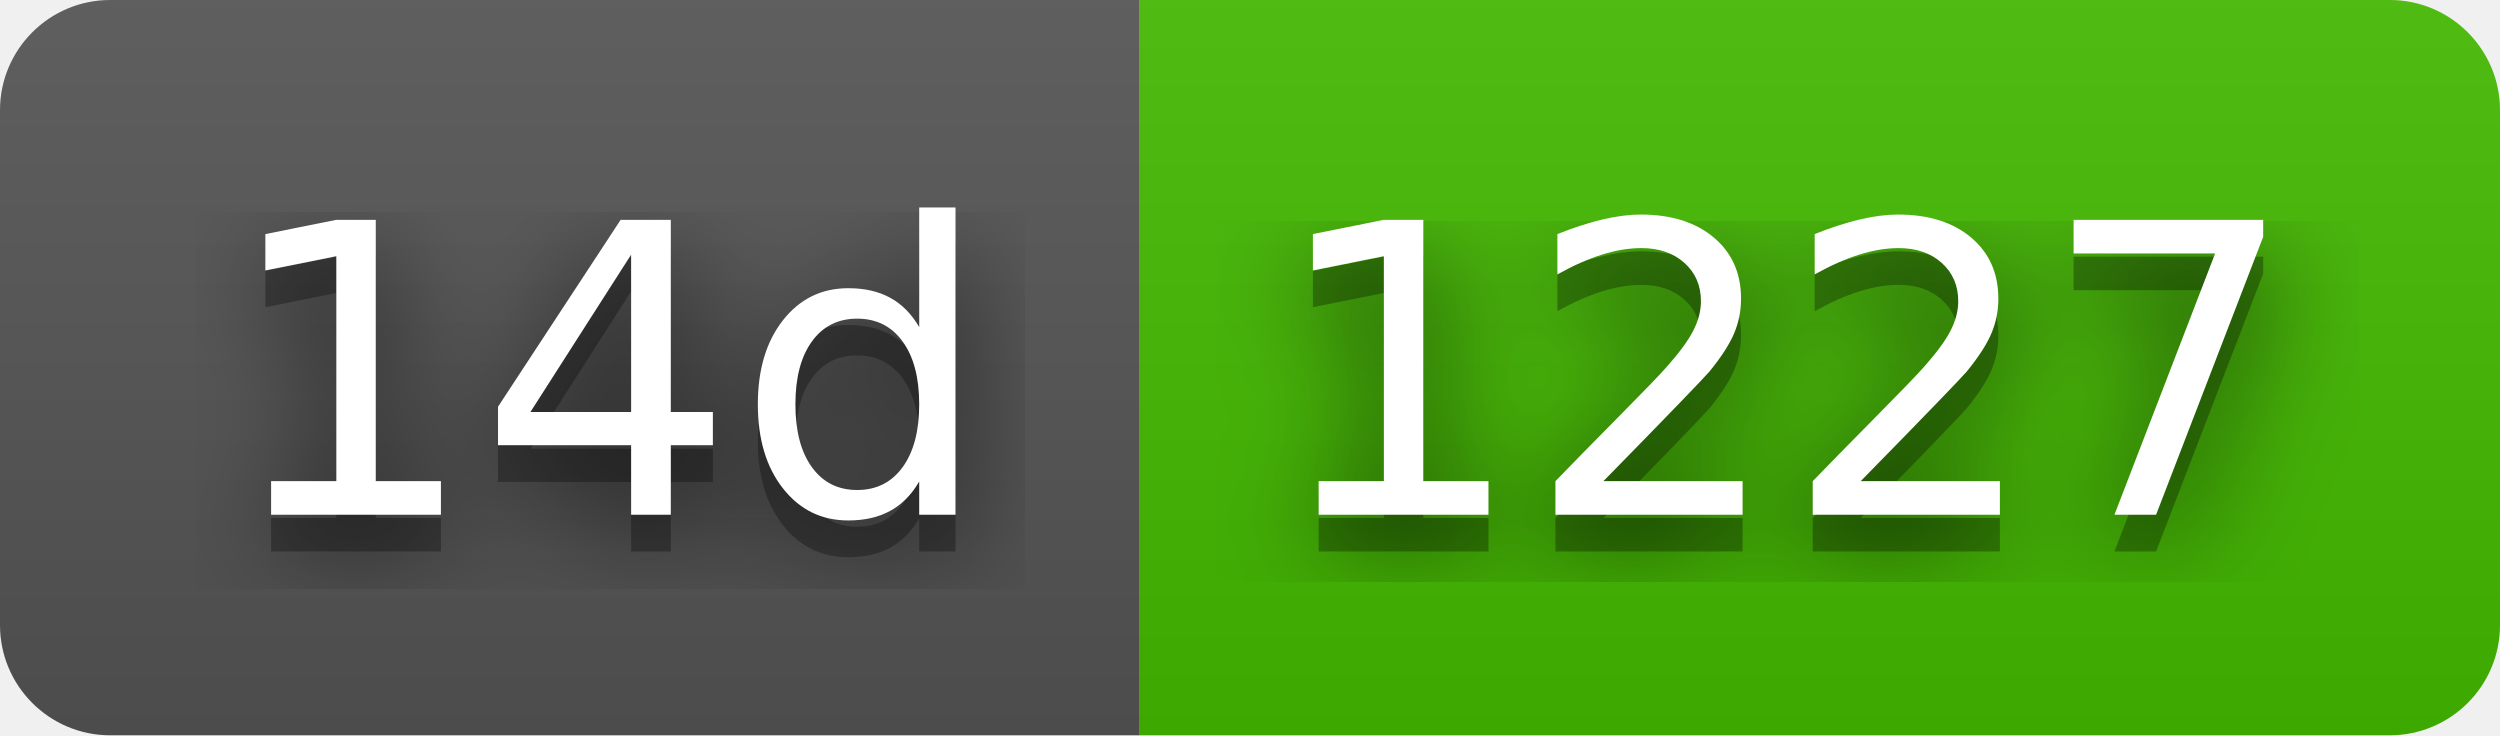
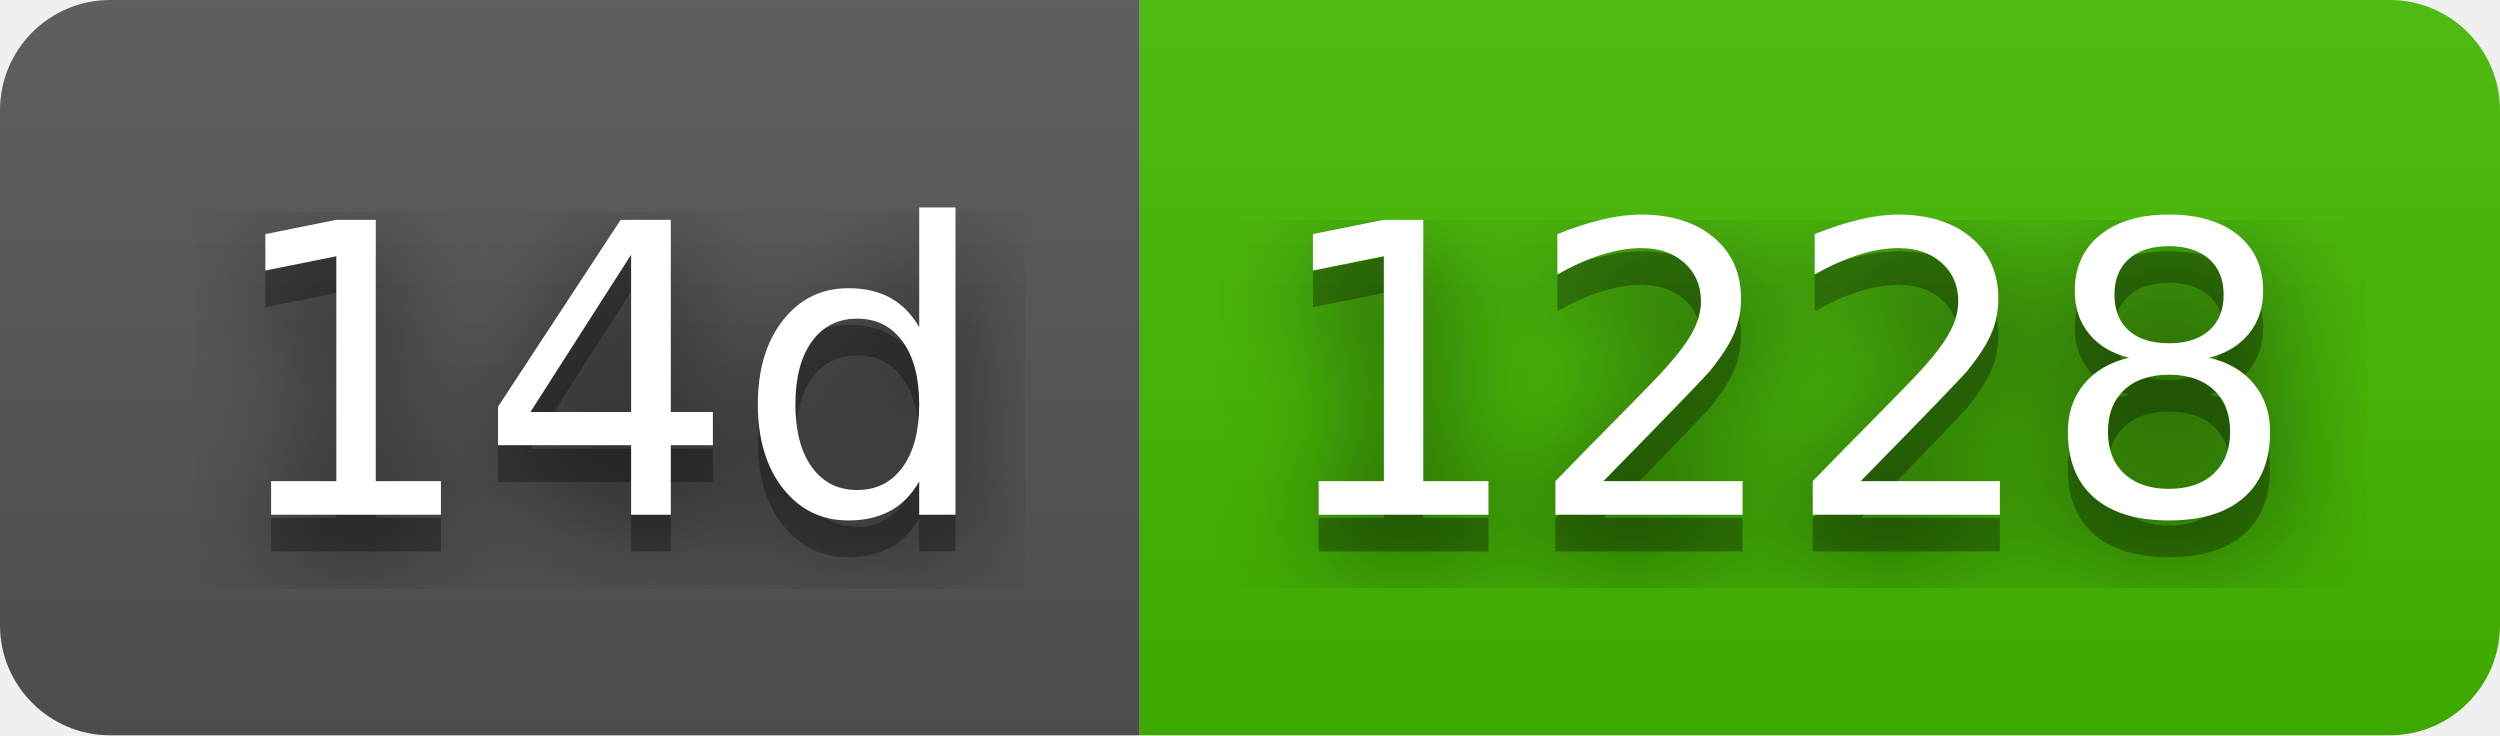
- <svg xmlns="http://www.w3.org/2000/svg" width="68" height="20" role="img" aria-label="14d: 1227">
+ <svg xmlns="http://www.w3.org/2000/svg" width="68" height="20" role="img" aria-label="14d: 1228">
  <filter id="blur">
    <feGaussianBlur stdDeviation="16" />
  </filter>
  <linearGradient id="s" x2="0" y2="100%">
    <stop offset="0" stop-color="#bbb" stop-opacity=".1" />
    <stop offset="1" stop-opacity=".1" />
  </linearGradient>
  <clipPath id="r">
    <rect width="68" height="20" rx="3" />
  </clipPath>
  <g clip-path="url(#r)">
    <rect width="31" height="20" fill="#555" />
    <rect x="31" width="37" height="20" fill="#4b0" />
    <rect width="68" height="20" fill="url(#s)" />
  </g>
  <g fill="#fff" text-anchor="middle" font-family="Verdana,Geneva,DejaVu Sans,sans-serif" text-rendering="geometricPrecision" font-size="110">
    <g transform="scale(.1)">
      <g aria-hidden="true" fill="#010101">
        <text x="165" y="150" fill-opacity=".8" filter="url(#blur)" textLength="210">14d</text>
        <text x="165" y="150" fill-opacity=".3" textLength="210">14d</text>
      </g>
      <text x="165" y="140" textLength="210">14d</text>
    </g>
    <g transform="scale(.1)">
      <g aria-hidden="true" fill="#010101">
-         <text x="485" y="150" fill-opacity=".8" filter="url(#blur)" textLength="270">1227</text>
-         <text x="485" y="150" fill-opacity=".3" textLength="270">1227</text>
+         <text x="485" y="150" fill-opacity=".8" filter="url(#blur)" textLength="270">1228</text>
+         <text x="485" y="150" fill-opacity=".3" textLength="270">1228</text>
      </g>
-       <text x="485" y="140" textLength="270">1227</text>
+       <text x="485" y="140" textLength="270">1228</text>
    </g>
  </g>
</svg>
